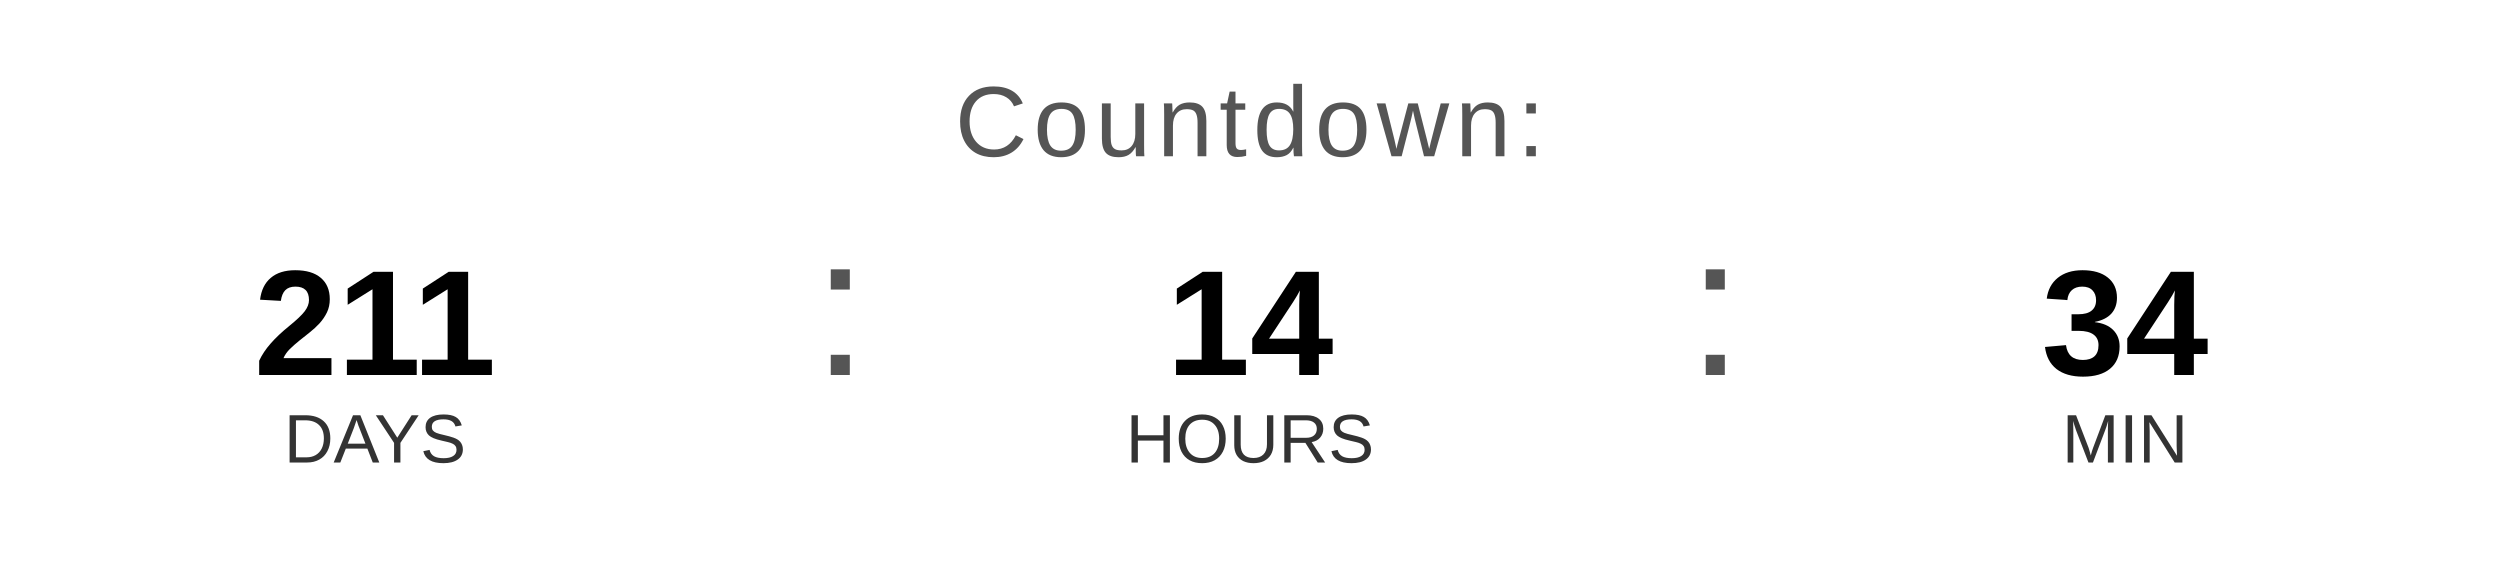
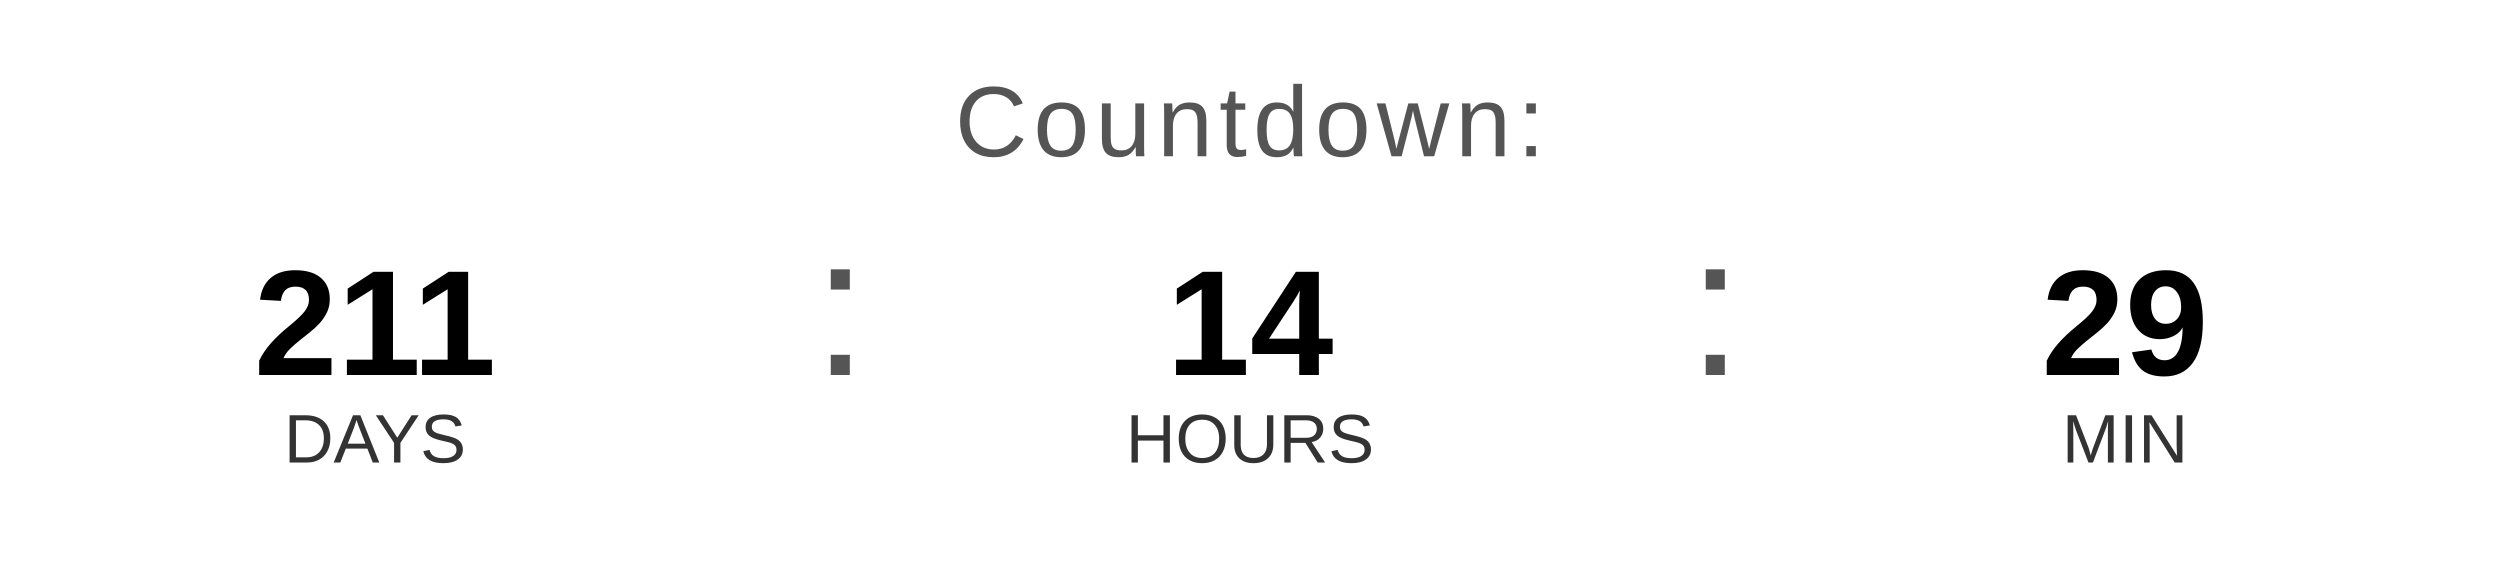
<svg xmlns="http://www.w3.org/2000/svg" width="400" height="90" viewBox="0 0 400 90">
  <text x="200" y="25" font-family="Arial, Helvetica, sans-serif" font-size="16" fill="#555555" text-anchor="middle" letter-spacing="1">
    Countdown:
  </text>
  <text x="60" y="60" font-family="Arial, Helvetica, sans-serif" font-size="24" font-weight="bold" fill="#000000" text-anchor="middle">211</text>
  <text x="60" y="74" font-family="Arial, Helvetica, sans-serif" font-size="11" fill="#333333" text-anchor="middle">DAYS</text>
  <text x="130" y="60" font-family="Arial, sans-serif" font-size="32" fill="#555555">:</text>
  <text x="200" y="60" font-family="Arial, Helvetica, sans-serif" font-size="24" font-weight="bold" fill="#000000" text-anchor="middle">14</text>
  <text x="200" y="74" font-family="Arial, Helvetica, sans-serif" font-size="11" fill="#333333" text-anchor="middle">HOURS</text>
  <text x="270" y="60" font-family="Arial, sans-serif" font-size="32" fill="#555555">:</text>
-   <text x="340" y="60" font-family="Arial, Helvetica, sans-serif" font-size="24" font-weight="bold" fill="#000000" text-anchor="middle">34</text>
+   <text x="340" y="60" font-family="Arial, Helvetica, sans-serif" font-size="24" font-weight="bold" fill="#000000" text-anchor="middle">29</text>
  <text x="340" y="74" font-family="Arial, Helvetica, sans-serif" font-size="11" fill="#333333" text-anchor="middle">MIN</text>
</svg>
